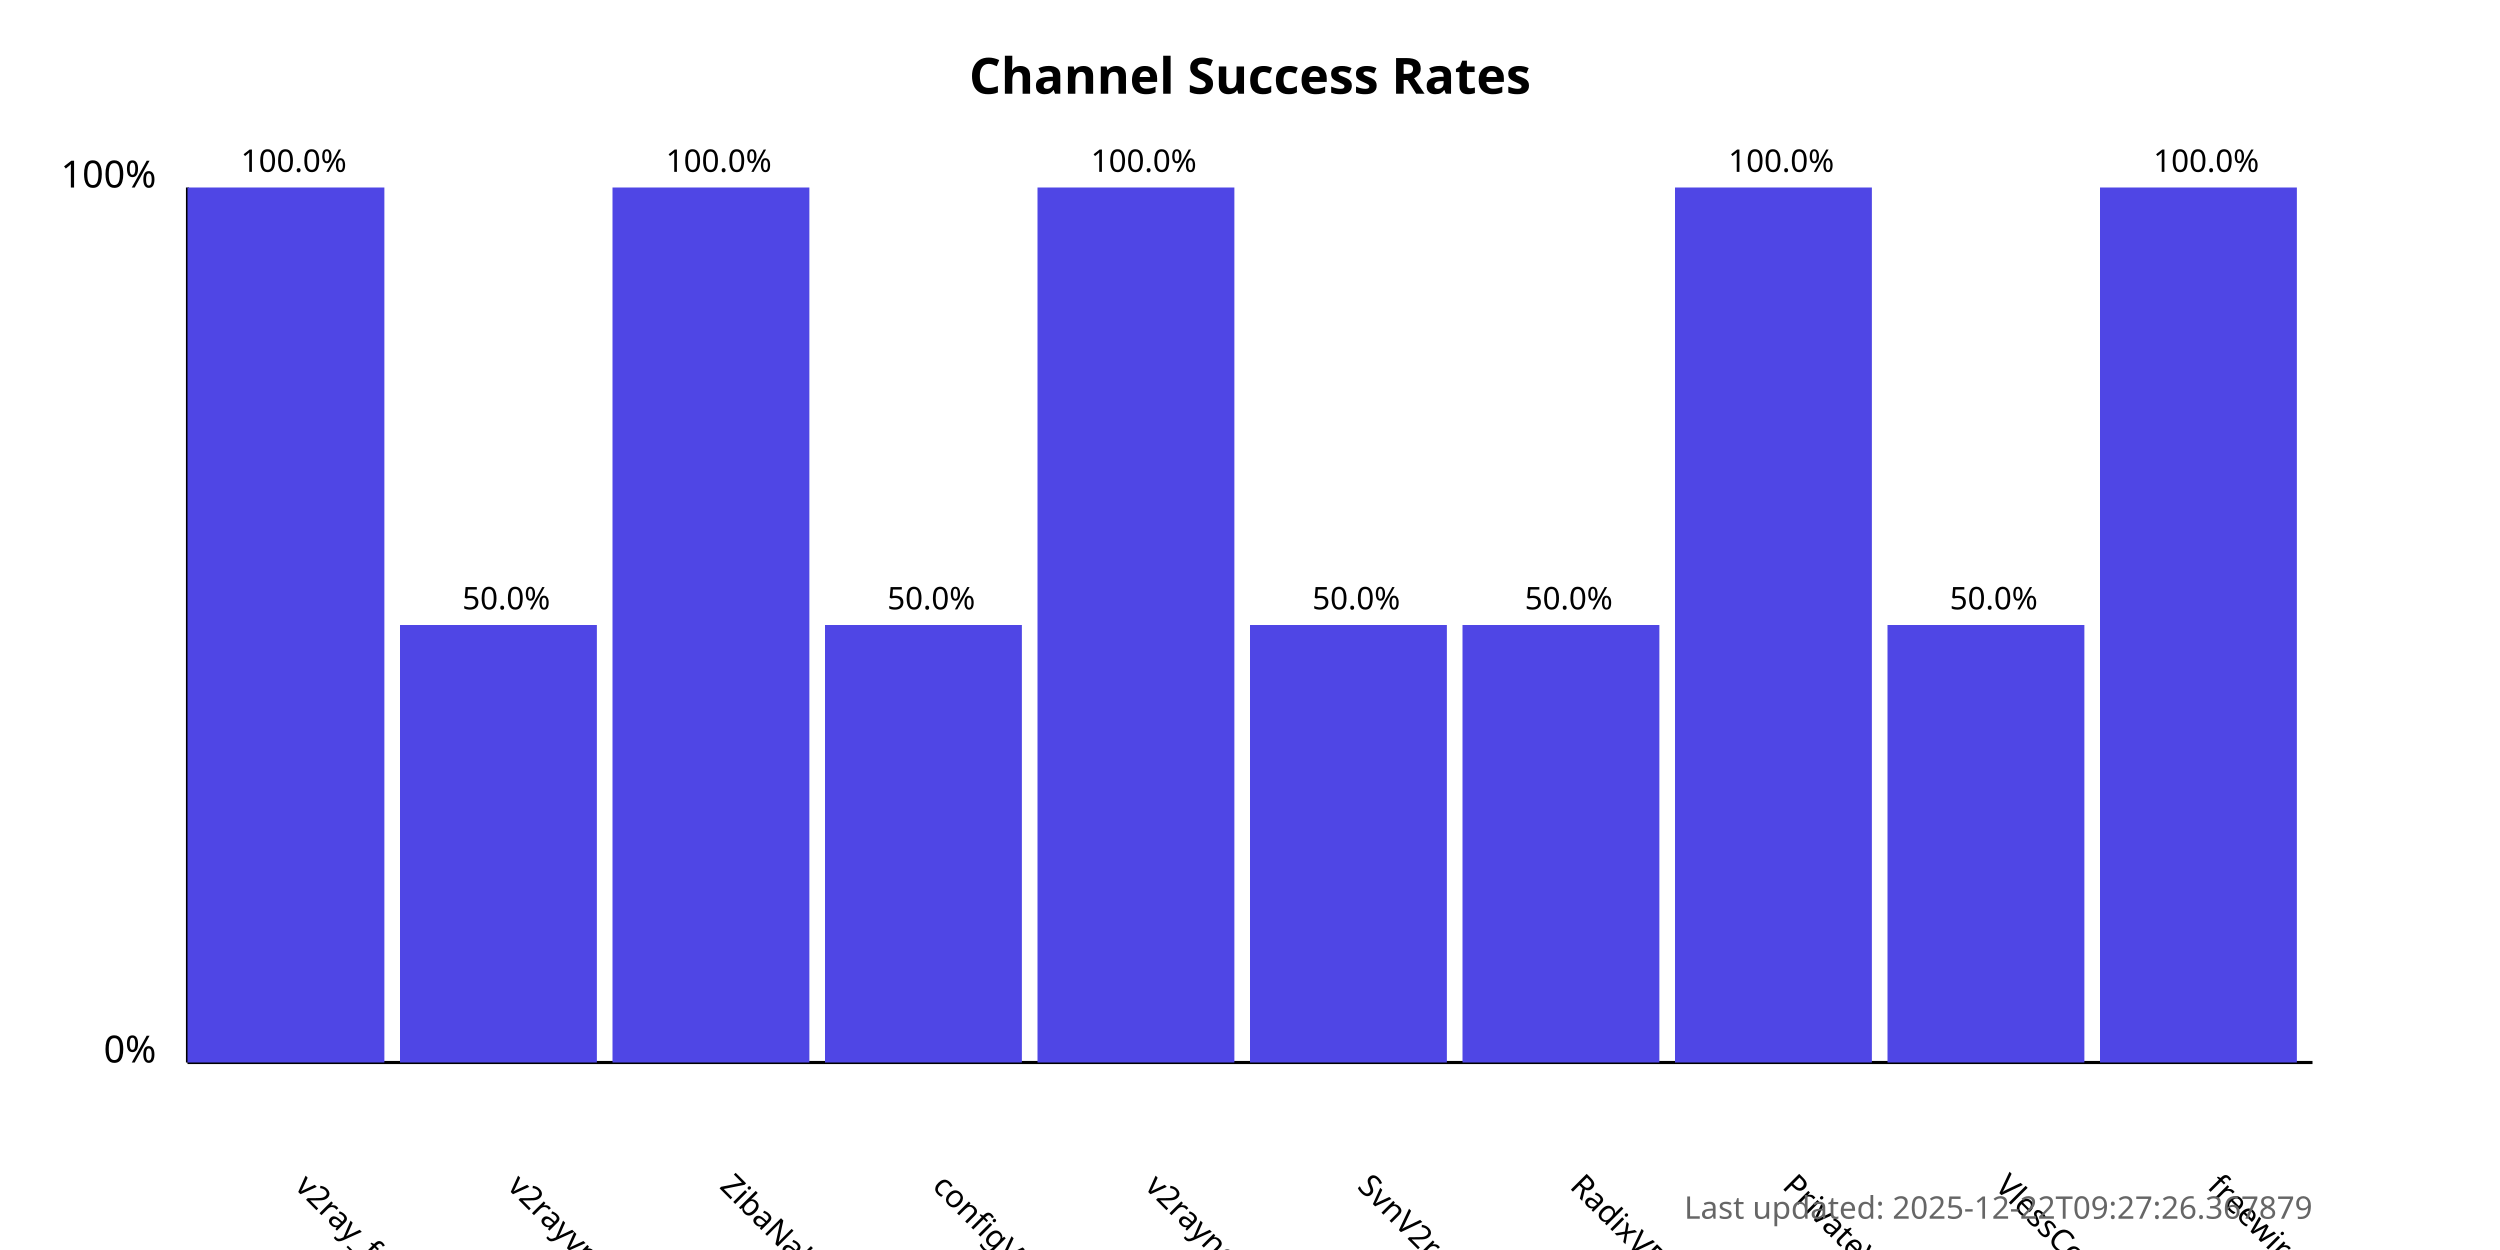
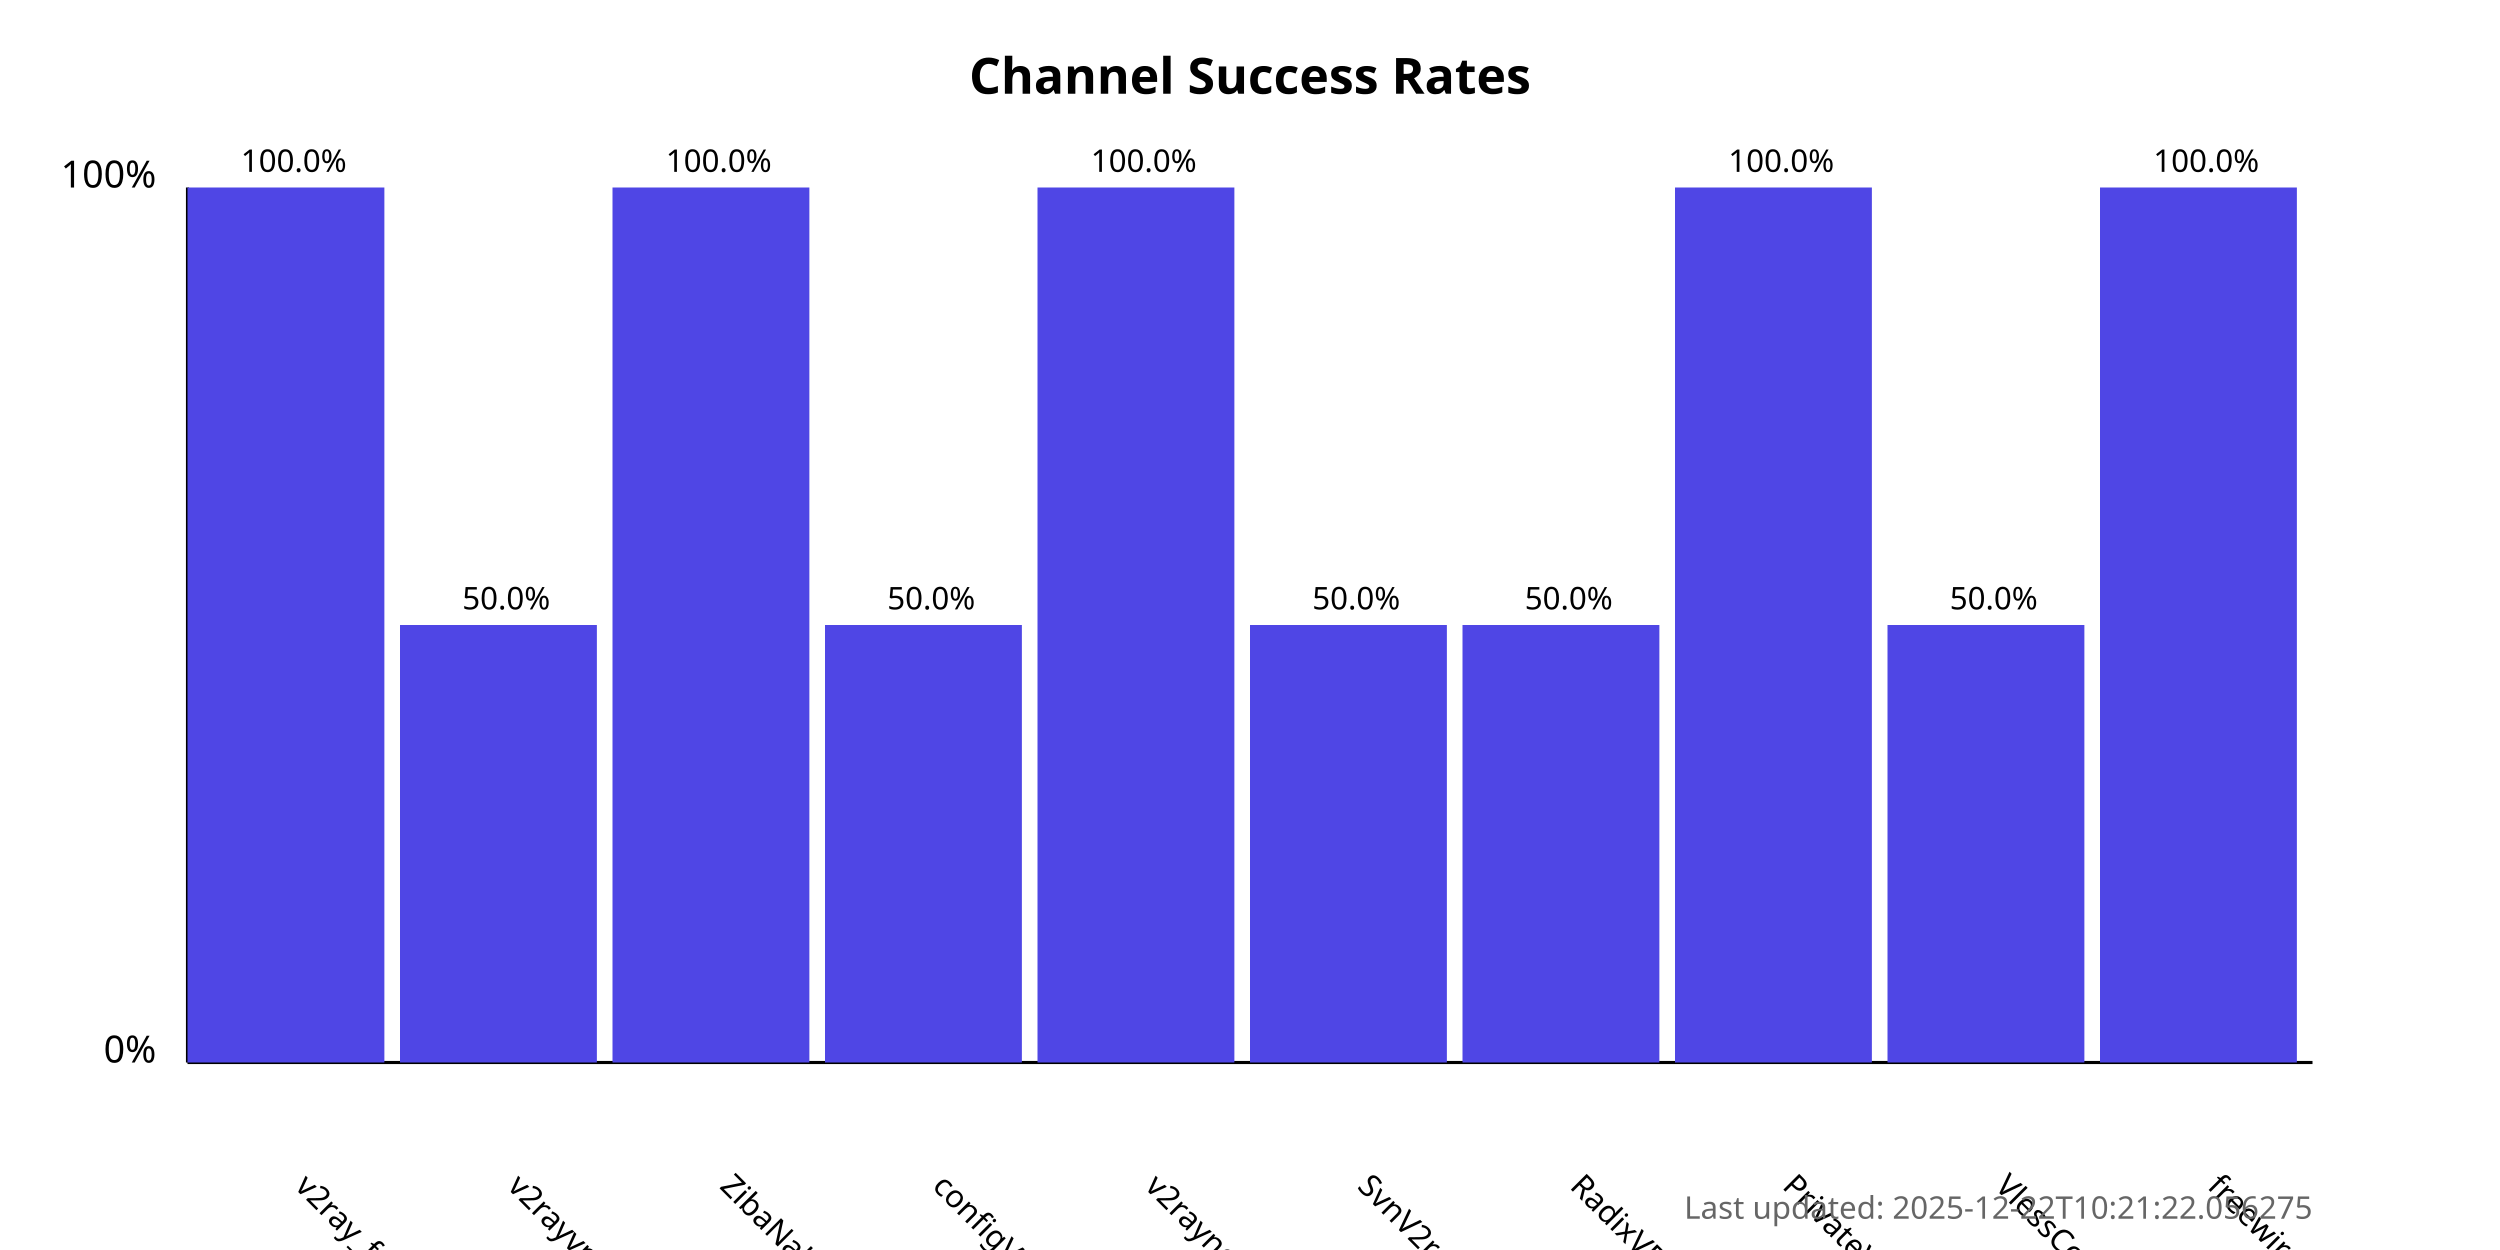
<svg xmlns="http://www.w3.org/2000/svg" width="800" height="400">
  <style>
            .chart-title { font: bold 16px sans-serif; }
            .axis-label { font: 12px sans-serif; }
            .tick-label { font: 10px sans-serif; }
            .bar { fill: #4f46e5; }
            .bar:hover { fill: #6366f1; }
            .timestamp { font: 10px sans-serif; fill: #666; }
        </style>
  <text x="400.0" y="30" text-anchor="middle" class="chart-title">
            Channel Success Rates
        </text>
  <line x1="60" y1="340" x2="60" y2="60" stroke="black" stroke-width="1" />
  <line x1="60" y1="340" x2="740" y2="340" stroke="black" stroke-width="1" />
  <text x="50" y="340" text-anchor="end" class="axis-label">0%</text>
  <text x="50" y="60" text-anchor="end" class="axis-label">100%</text>
  <g>
    <rect x="60" y="60.0" width="63.0" height="280.0" class="bar" />
    <text x="94.0" y="380" transform="rotate(45, 94.0, 380)" text-anchor="start" class="tick-label">
                v2ray_free_conf
            </text>
    <text x="94.0" y="55.0" text-anchor="middle" class="tick-label">
                100.0%
            </text>
  </g>
  <g>
    <rect x="128.0" y="200.0" width="63.0" height="140.0" class="bar" />
    <text x="162.0" y="380" transform="rotate(45, 162.0, 380)" text-anchor="start" class="tick-label">
                v2rayvpno
            </text>
    <text x="162.0" y="195.0" text-anchor="middle" class="tick-label">
                50.0%
            </text>
  </g>
  <g>
    <rect x="196.0" y="60.0" width="63.0" height="280.0" class="bar" />
    <text x="230.0" y="380" transform="rotate(45, 230.0, 380)" text-anchor="start" class="tick-label">
                ZibaNabz
            </text>
    <text x="230.0" y="55.0" text-anchor="middle" class="tick-label">
                100.0%
            </text>
  </g>
  <g>
    <rect x="264.0" y="200.0" width="63.0" height="140.0" class="bar" />
    <text x="298.0" y="380" transform="rotate(45, 298.0, 380)" text-anchor="start" class="tick-label">
                configV2rayForFree
            </text>
    <text x="298.0" y="195.0" text-anchor="middle" class="tick-label">
                50.0%
            </text>
  </g>
  <g>
    <rect x="332.0" y="60.0" width="63.0" height="280.0" class="bar" />
    <text x="366.0" y="380" transform="rotate(45, 366.0, 380)" text-anchor="start" class="tick-label">
                v2rayngvpn
            </text>
    <text x="366.0" y="55.0" text-anchor="middle" class="tick-label">
                100.0%
            </text>
  </g>
  <g>
    <rect x="400.0" y="200.0" width="63.0" height="140.0" class="bar" />
    <text x="434.0" y="380" transform="rotate(45, 434.0, 380)" text-anchor="start" class="tick-label">
                SvnV2ray
            </text>
    <text x="434.0" y="195.0" text-anchor="middle" class="tick-label">
                50.0%
            </text>
  </g>
  <g>
    <rect x="468.0" y="200.0" width="63.0" height="140.0" class="bar" />
    <text x="502.0" y="380" transform="rotate(45, 502.0, 380)" text-anchor="start" class="tick-label">
                RadixVPN
            </text>
    <text x="502.0" y="195.0" text-anchor="middle" class="tick-label">
                50.0%
            </text>
  </g>
  <g>
    <rect x="536.0" y="60.0" width="63.0" height="280.0" class="bar" />
    <text x="570.0" y="380" transform="rotate(45, 570.0, 380)" text-anchor="start" class="tick-label">
                PrivateVPNs
            </text>
    <text x="570.0" y="55.0" text-anchor="middle" class="tick-label">
                100.0%
            </text>
  </g>
  <g>
    <rect x="604.0" y="200.0" width="63.0" height="140.0" class="bar" />
    <text x="638.0" y="380" transform="rotate(45, 638.0, 380)" text-anchor="start" class="tick-label">
                VlessConfig
            </text>
    <text x="638.0" y="195.0" text-anchor="middle" class="tick-label">
                50.0%
            </text>
  </g>
  <g>
    <rect x="672.0" y="60.0" width="63.0" height="280.0" class="bar" />
    <text x="706.0" y="380" transform="rotate(45, 706.0, 380)" text-anchor="start" class="tick-label">
                freewireguard
            </text>
    <text x="706.0" y="55.0" text-anchor="middle" class="tick-label">
                100.0%
            </text>
  </g>
  <text x="740" y="390" text-anchor="end" class="timestamp">
-             Last updated: 2025-12-22T09:27:26.367879
+             Last updated: 2025-12-22T10:21:22.056275
        </text>
</svg>
